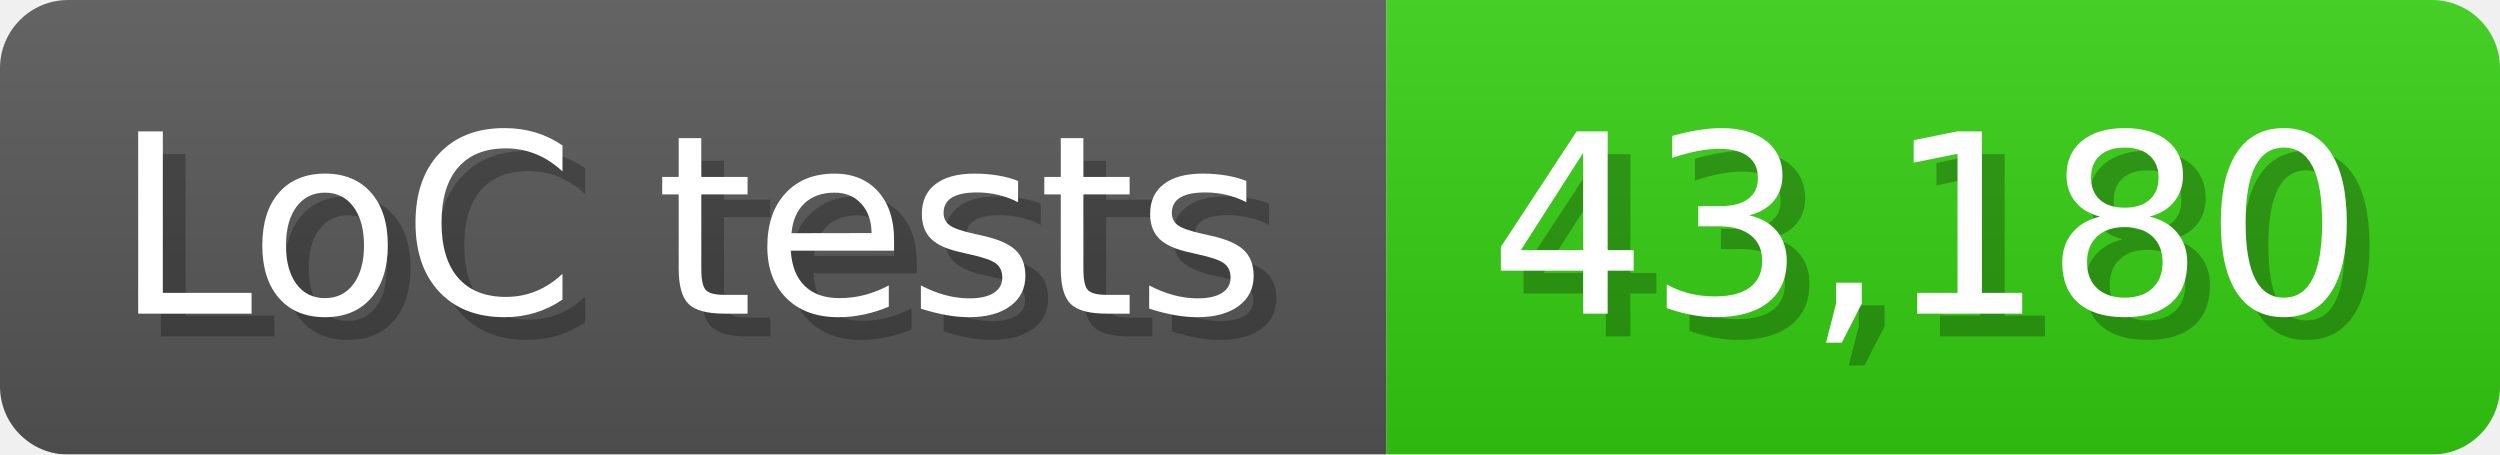
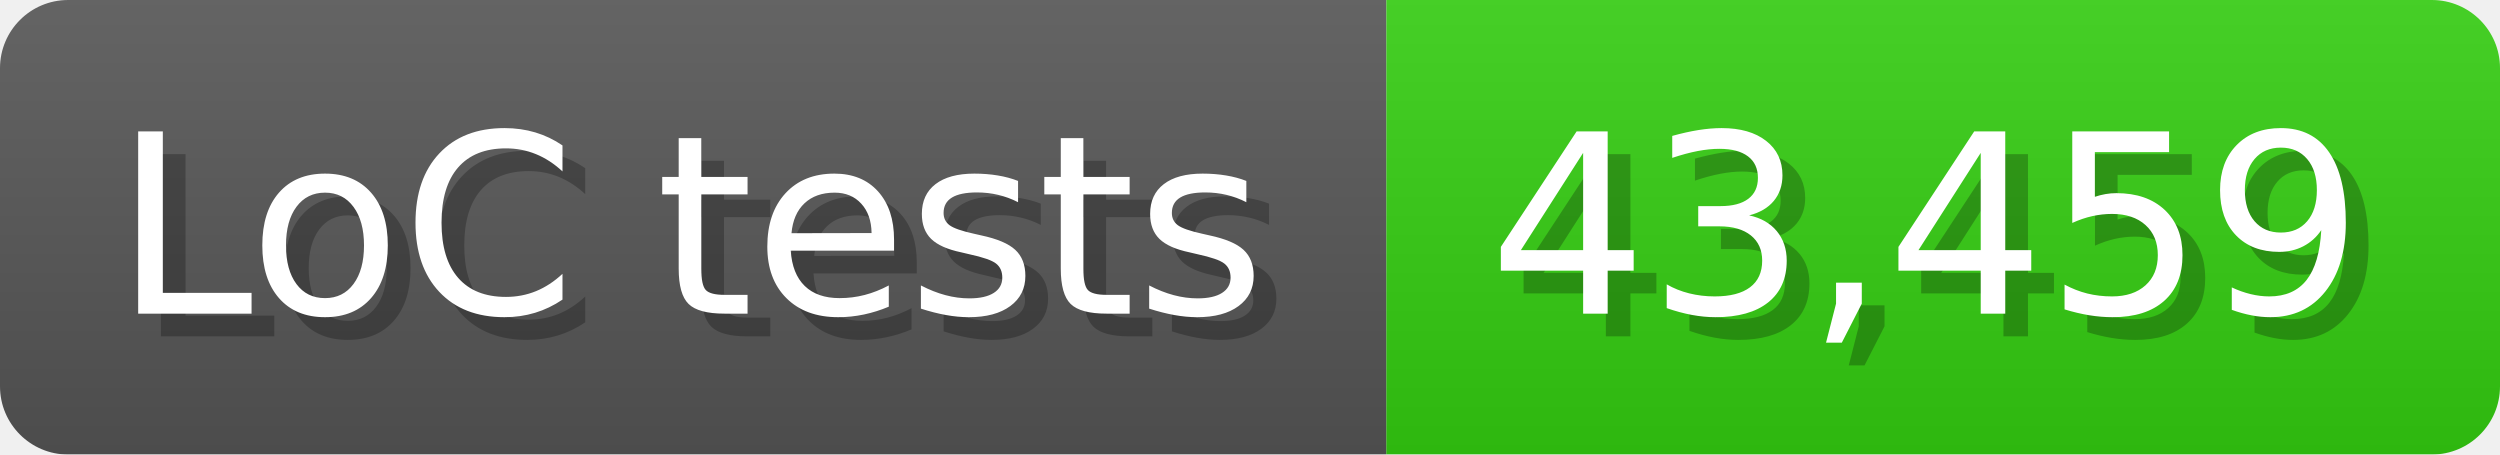
<svg xmlns="http://www.w3.org/2000/svg" width="110" height="20" viewBox="0 0 1100 200">
  <linearGradient id="a" x2="0" y2="100%">
    <stop offset="0" stop-opacity=".1" stop-color="#EEE" />
    <stop offset="1" stop-opacity=".1" />
  </linearGradient>
  <mask id="m">
    <rect width="1100" height="200" rx="30" fill="#FFF" />
  </mask>
  <g mask="url(#m)">
    <rect width="610" height="200" fill="#555" />
    <rect width="490" height="200" fill="#3C1" x="610" />
    <rect width="1100" height="200" fill="url(#a)" />
  </g>
  <g fill="#fff" text-anchor="start" font-family="Verdana,DejaVu Sans,sans-serif" font-size="110">
    <text x="60" y="148" textLength="510" fill="#000" opacity="0.25">LoC tests</text>
    <text x="50" y="138" textLength="510">LoC tests</text>
-     <text x="665" y="148" textLength="390" fill="#000" opacity="0.25">43,180</text>
-     <text x="655" y="138" textLength="390">43,180</text>
+     <text x="665" y="148" textLength="390" fill="#000" opacity="0.25">43,459</text>
+     <text x="655" y="138" textLength="390">43,459</text>
  </g>
</svg>
